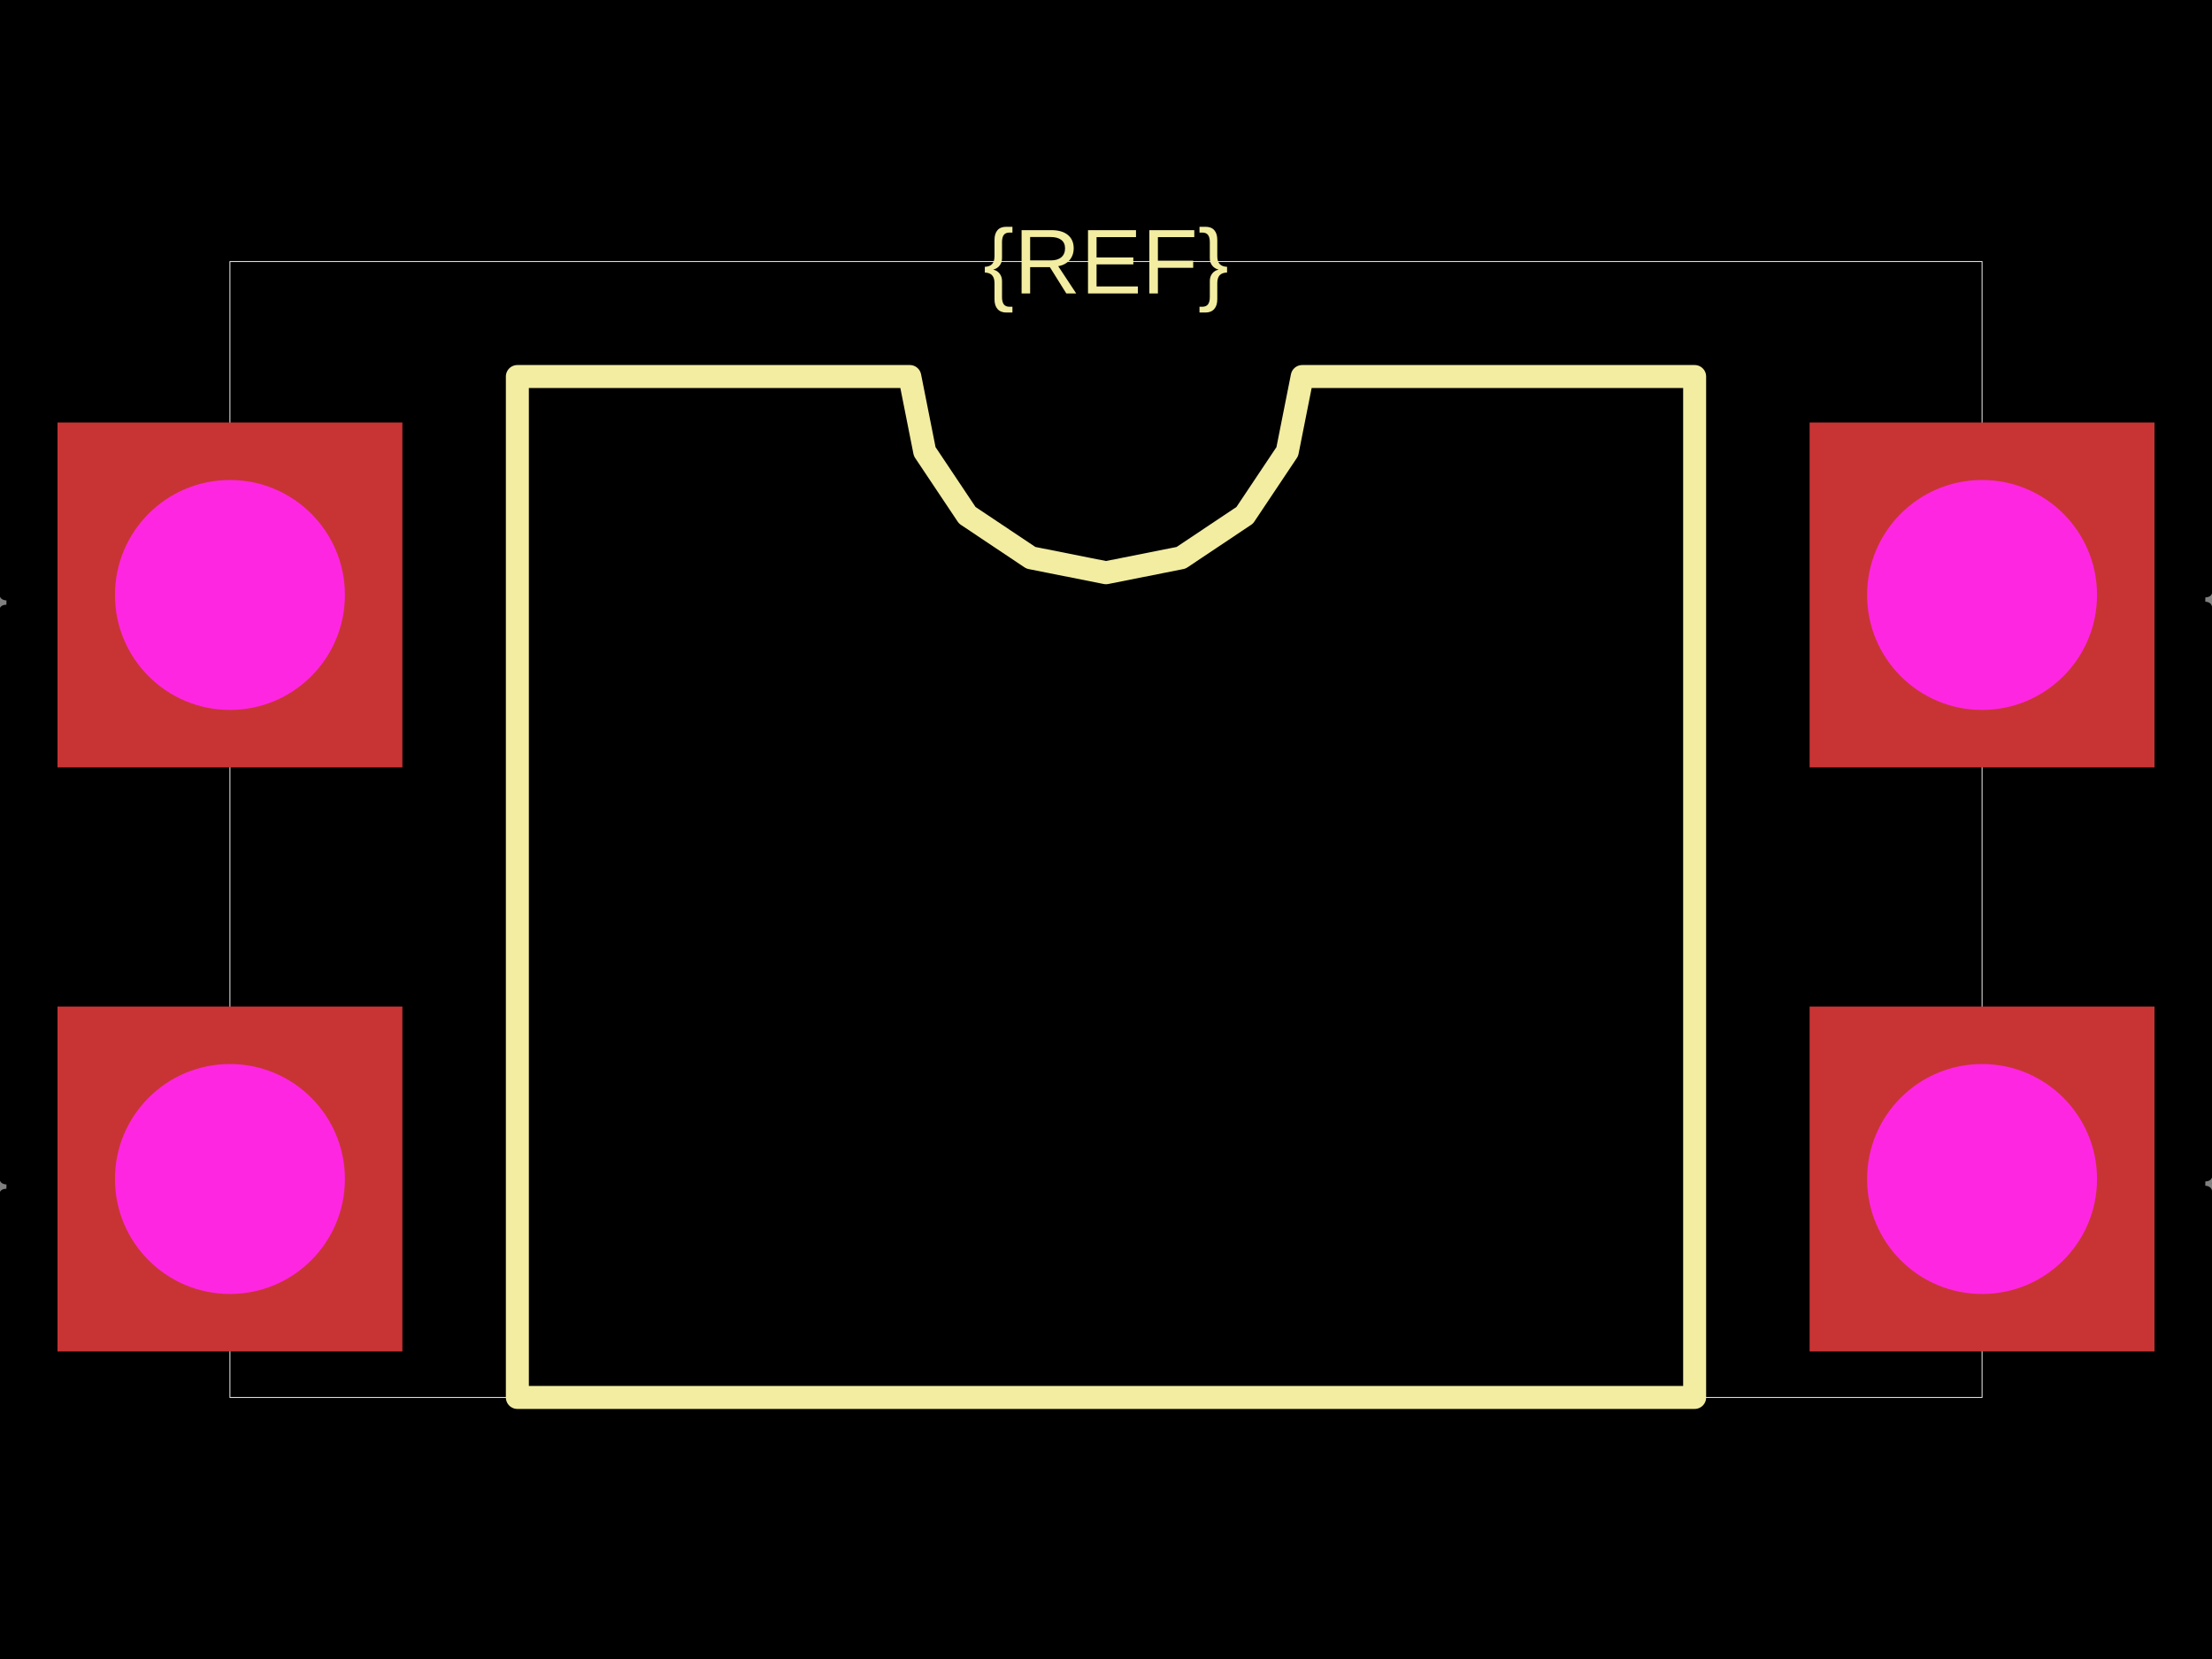
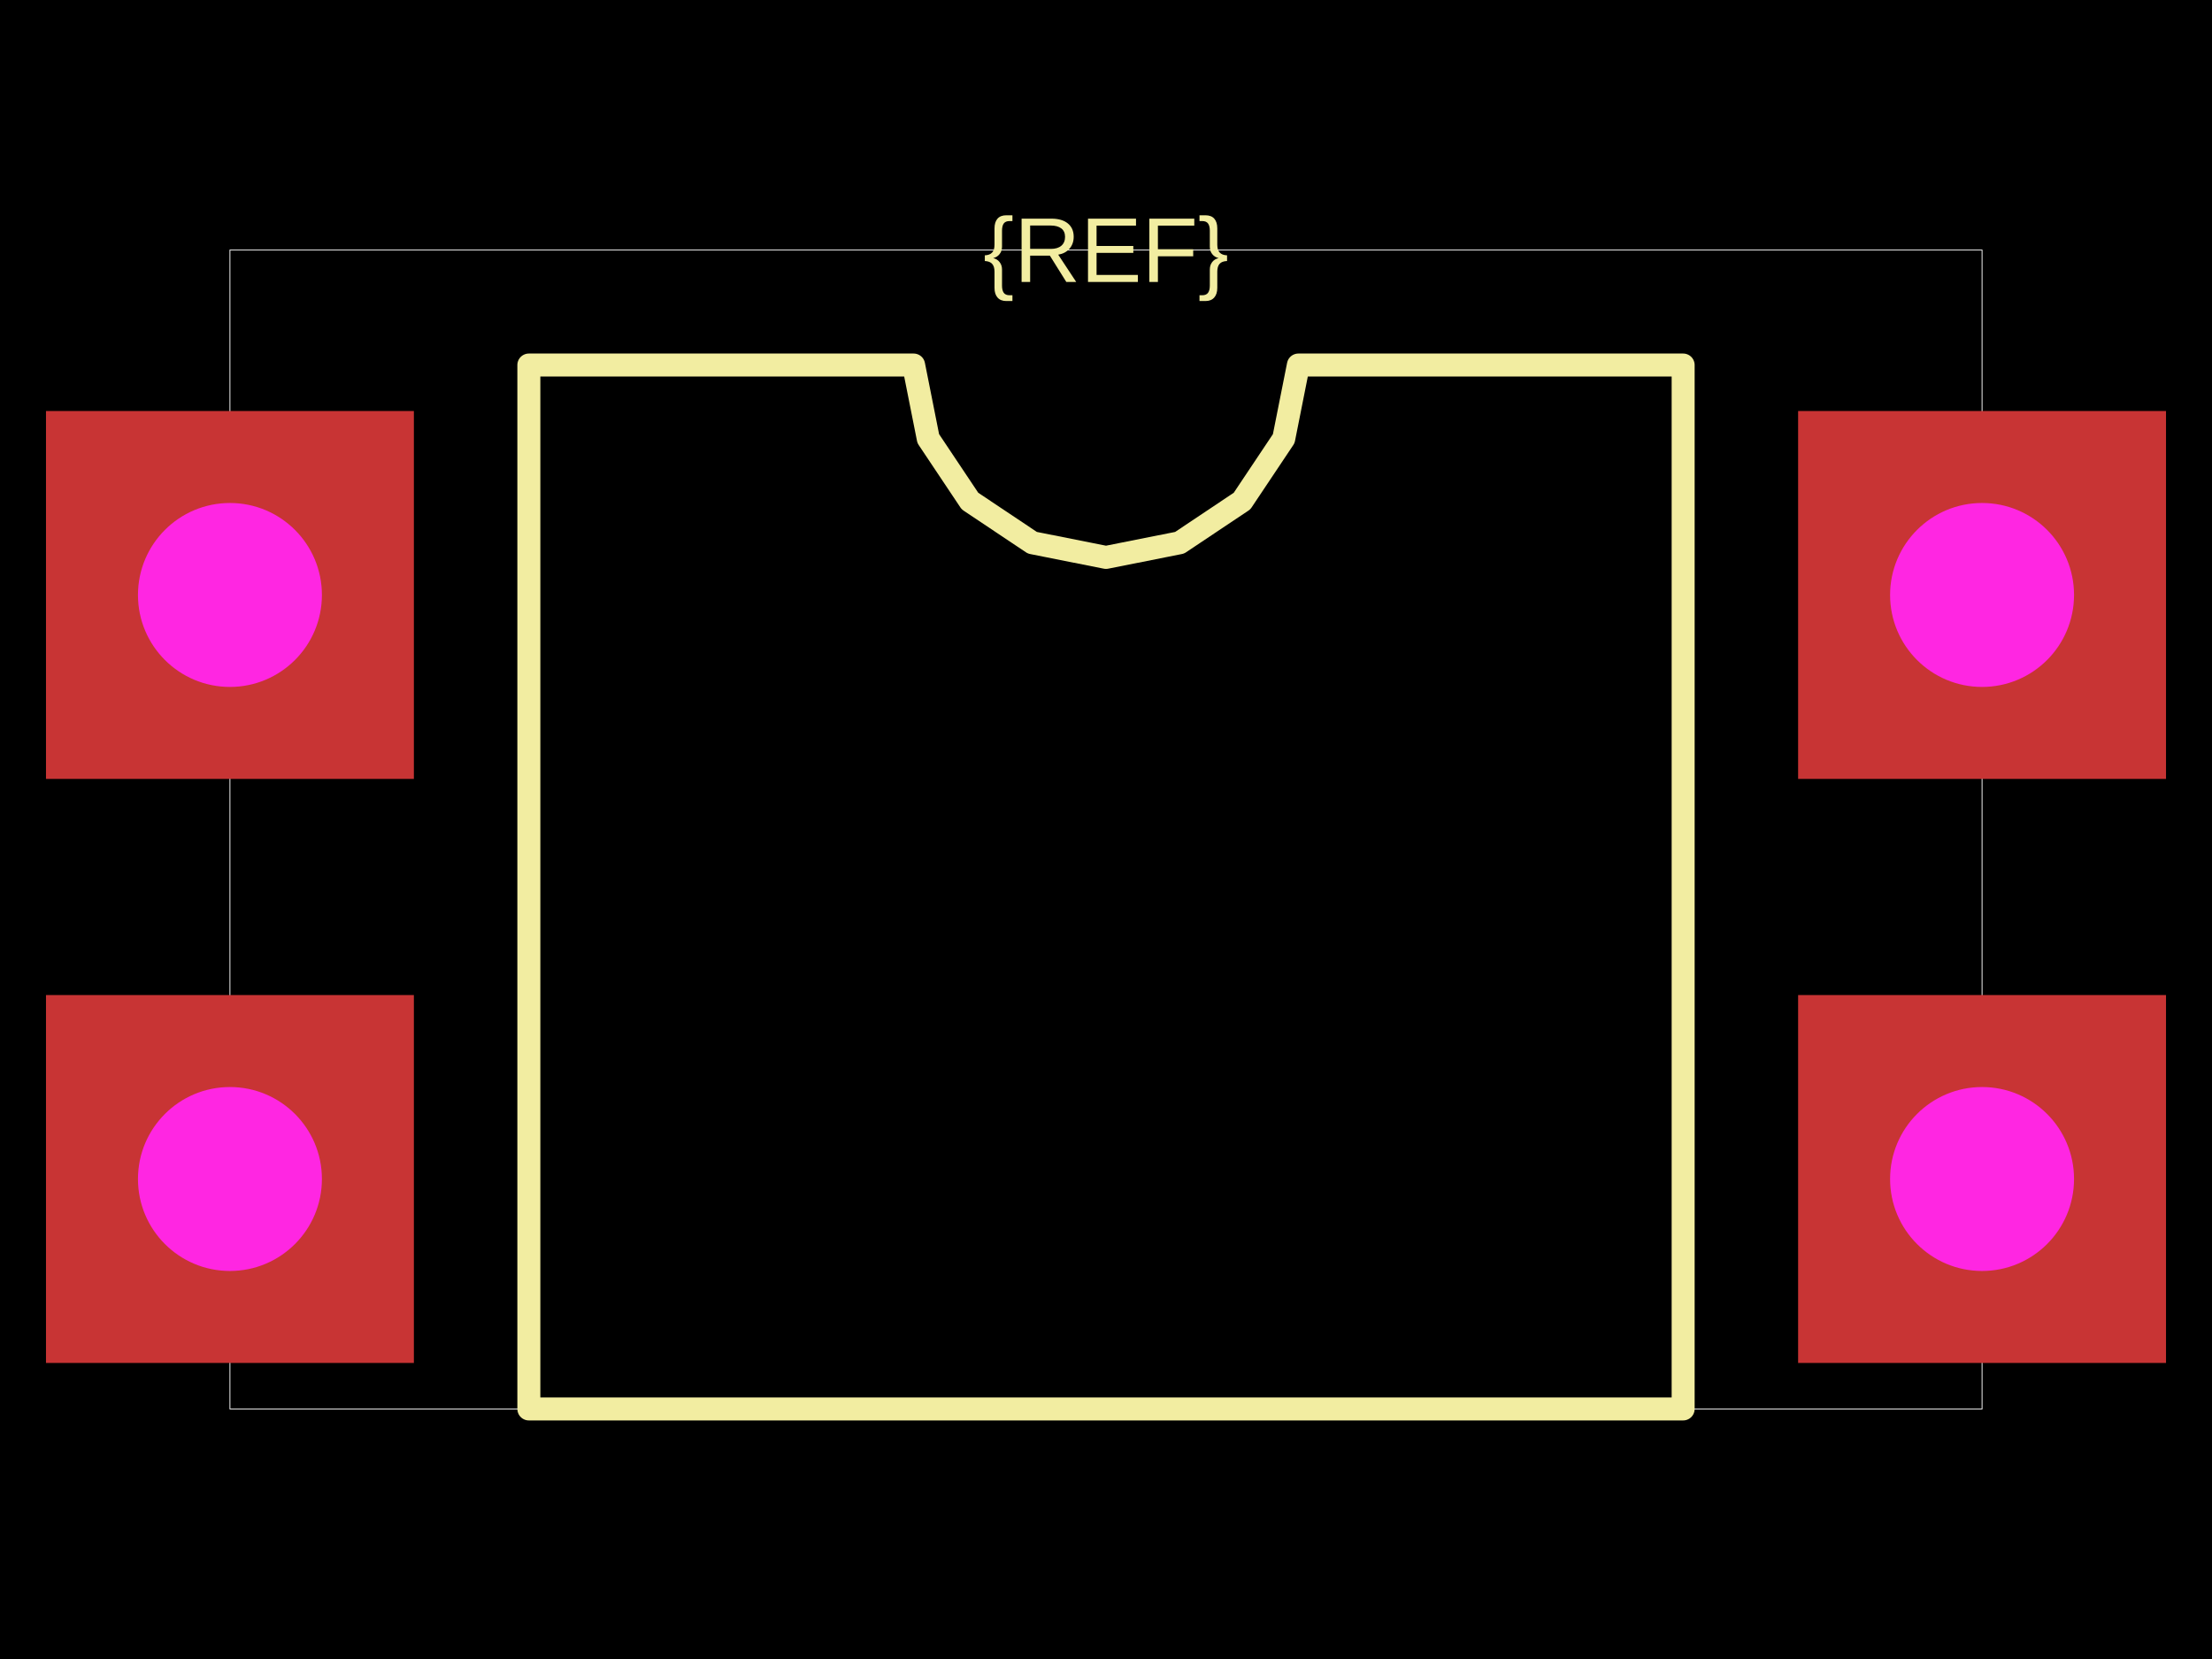
<svg xmlns="http://www.w3.org/2000/svg" width="800" height="600">
  <style />
  <rect class="boundary" x="0" y="0" fill="#000" width="800" height="600" />
-   <rect class="pcb-boundary" fill="none" stroke="#fff" stroke-width="0.3" x="83.16" y="94.595" width="633.68" height="410.811" />
-   <path class="pcb-silkscreen pcb-silkscreen-top" d="M 187.11 505.405 L 187.11 136.175 L 329.037 136.175 L 334.438 163.331 L 349.821 186.353 L 372.844 201.736 L 400 207.138 L 427.156 201.736 L 450.179 186.353 L 465.562 163.331 L 470.963 136.175 L 612.89 136.175 L 612.89 505.405 L 187.11 505.405 Z" fill="none" stroke="#f2eda1" stroke-width="8.316" stroke-linecap="round" stroke-linejoin="round" data-pcb-component-id="" data-pcb-silkscreen-path-id="silkscreen_path_1" />
-   <text x="0" y="0" dx="0" dy="0" fill="#f2eda1" font-family="Arial, sans-serif" font-size="33.264" text-anchor="middle" dominant-baseline="central" transform="matrix(1,0,0,1,400,94.59459)" class="pcb-silkscreen-text pcb-silkscreen-top" data-pcb-silkscreen-text-id="pcb_component_1" stroke="none">{REF}</text>
-   <text x="0" y="0" font-family="Arial, sans-serif" font-size="24.948" text-anchor="middle" dominant-baseline="central" transform="matrix(0.9998477,0.01745241,-0.01745241,0.9998477,-29.10603,215.1767)" class="pcb-fabrication-note-text" fill="rgba(255,255,255,0.5)">{pin1}</text>
-   <text x="0" y="0" font-family="Arial, sans-serif" font-size="24.948" text-anchor="middle" dominant-baseline="central" transform="matrix(0.9998477,0.01745241,-0.01745241,0.9998477,-29.10603,426.4033)" class="pcb-fabrication-note-text" fill="rgba(255,255,255,0.5)">{pin2}</text>
-   <text x="0" y="0" font-family="Arial, sans-serif" font-size="24.948" text-anchor="middle" dominant-baseline="central" transform="matrix(0.9998477,0.01745241,-0.01745241,0.9998477,829.106,426.4033)" class="pcb-fabrication-note-text" fill="rgba(255,255,255,0.5)">{pin3}</text>
-   <text x="0" y="0" font-family="Arial, sans-serif" font-size="24.948" text-anchor="middle" dominant-baseline="central" transform="matrix(0.9998477,0.01745241,-0.01745241,0.9998477,829.106,215.1767)" class="pcb-fabrication-note-text" fill="rgba(255,255,255,0.5)">{pin4}</text>
+   <rect class="pcb-boundary" fill="none" stroke="#fff" stroke-width="0.3" x="83.16" y="90.437" width="633.68" height="419.127" />
+   <path class="pcb-silkscreen pcb-silkscreen-top" d="M 191.268 509.563 L 191.268 132.017 L 330.423 132.017 L 335.719 158.643 L 350.801 181.215 L 373.374 196.298 L 400 201.594 L 426.626 196.298 L 449.199 181.215 L 464.281 158.643 L 469.577 132.017 L 608.732 132.017 L 608.732 509.563 L 191.268 509.563 Z" fill="none" stroke="#f2eda1" stroke-width="8.316" stroke-linecap="round" stroke-linejoin="round" data-pcb-component-id="" data-pcb-silkscreen-path-id="silkscreen_path_1" />
+   <text x="0" y="0" dx="0" dy="0" fill="#f2eda1" font-family="Arial, sans-serif" font-size="33.264" text-anchor="middle" dominant-baseline="central" transform="matrix(1,0,0,1,400,90.43659)" class="pcb-silkscreen-text pcb-silkscreen-top" data-pcb-silkscreen-text-id="pcb_component_1" stroke="none">{REF}</text>
+   <text x="0" y="0" font-family="Arial, sans-serif" font-size="24.948" text-anchor="middle" dominant-baseline="central" transform="matrix(0.9998477,0.01745241,-0.01745241,0.9998477,-33.26403,215.1767)" class="pcb-fabrication-note-text" fill="rgba(255,255,255,0.5)">{pin1}</text>
+   <text x="0" y="0" font-family="Arial, sans-serif" font-size="24.948" text-anchor="middle" dominant-baseline="central" transform="matrix(0.9998477,0.01745241,-0.01745241,0.9998477,-33.26403,426.4033)" class="pcb-fabrication-note-text" fill="rgba(255,255,255,0.5)">{pin2}</text>
+   <text x="0" y="0" font-family="Arial, sans-serif" font-size="24.948" text-anchor="middle" dominant-baseline="central" transform="matrix(0.9998477,0.01745241,-0.01745241,0.9998477,833.264,426.4033)" class="pcb-fabrication-note-text" fill="rgba(255,255,255,0.5)">{pin3}</text>
+   <text x="0" y="0" font-family="Arial, sans-serif" font-size="24.948" text-anchor="middle" dominant-baseline="central" transform="matrix(0.9998477,0.01745241,-0.01745241,0.9998477,833.264,215.1767)" class="pcb-fabrication-note-text" fill="rgba(255,255,255,0.5)">{pin4}</text>
  <g>
-     <rect class="pcb-hole-outer-pad" fill="rgb(200, 52, 52)" x="20.79" y="152.807" width="124.74" height="124.74" />
-     <circle class="pcb-hole-inner" fill="#FF26E2" cx="83.16" cy="215.177" r="41.58" />
+     <rect class="pcb-hole-outer-pad" fill="rgb(200, 52, 52)" x="16.632" y="148.649" width="133.056" height="133.056" />
+     <circle class="pcb-hole-inner" fill="#FF26E2" cx="83.16" cy="215.177" r="33.264" />
  </g>
  <g>
-     <rect class="pcb-hole-outer-pad" fill="rgb(200, 52, 52)" x="20.79" y="364.033" width="124.74" height="124.74" />
-     <circle class="pcb-hole-inner" fill="#FF26E2" cx="83.16" cy="426.403" r="41.58" />
+     <rect class="pcb-hole-outer-pad" fill="rgb(200, 52, 52)" x="16.632" y="359.875" width="133.056" height="133.056" />
+     <circle class="pcb-hole-inner" fill="#FF26E2" cx="83.16" cy="426.403" r="33.264" />
  </g>
  <g>
-     <rect class="pcb-hole-outer-pad" fill="rgb(200, 52, 52)" x="654.47" y="364.033" width="124.74" height="124.74" />
-     <circle class="pcb-hole-inner" fill="#FF26E2" cx="716.84" cy="426.403" r="41.58" />
+     <rect class="pcb-hole-outer-pad" fill="rgb(200, 52, 52)" x="650.312" y="359.875" width="133.056" height="133.056" />
+     <circle class="pcb-hole-inner" fill="#FF26E2" cx="716.84" cy="426.403" r="33.264" />
  </g>
  <g>
-     <rect class="pcb-hole-outer-pad" fill="rgb(200, 52, 52)" x="654.47" y="152.807" width="124.74" height="124.74" />
-     <circle class="pcb-hole-inner" fill="#FF26E2" cx="716.84" cy="215.177" r="41.58" />
+     <rect class="pcb-hole-outer-pad" fill="rgb(200, 52, 52)" x="650.312" y="148.649" width="133.056" height="133.056" />
+     <circle class="pcb-hole-inner" fill="#FF26E2" cx="716.84" cy="215.177" r="33.264" />
  </g>
</svg>
